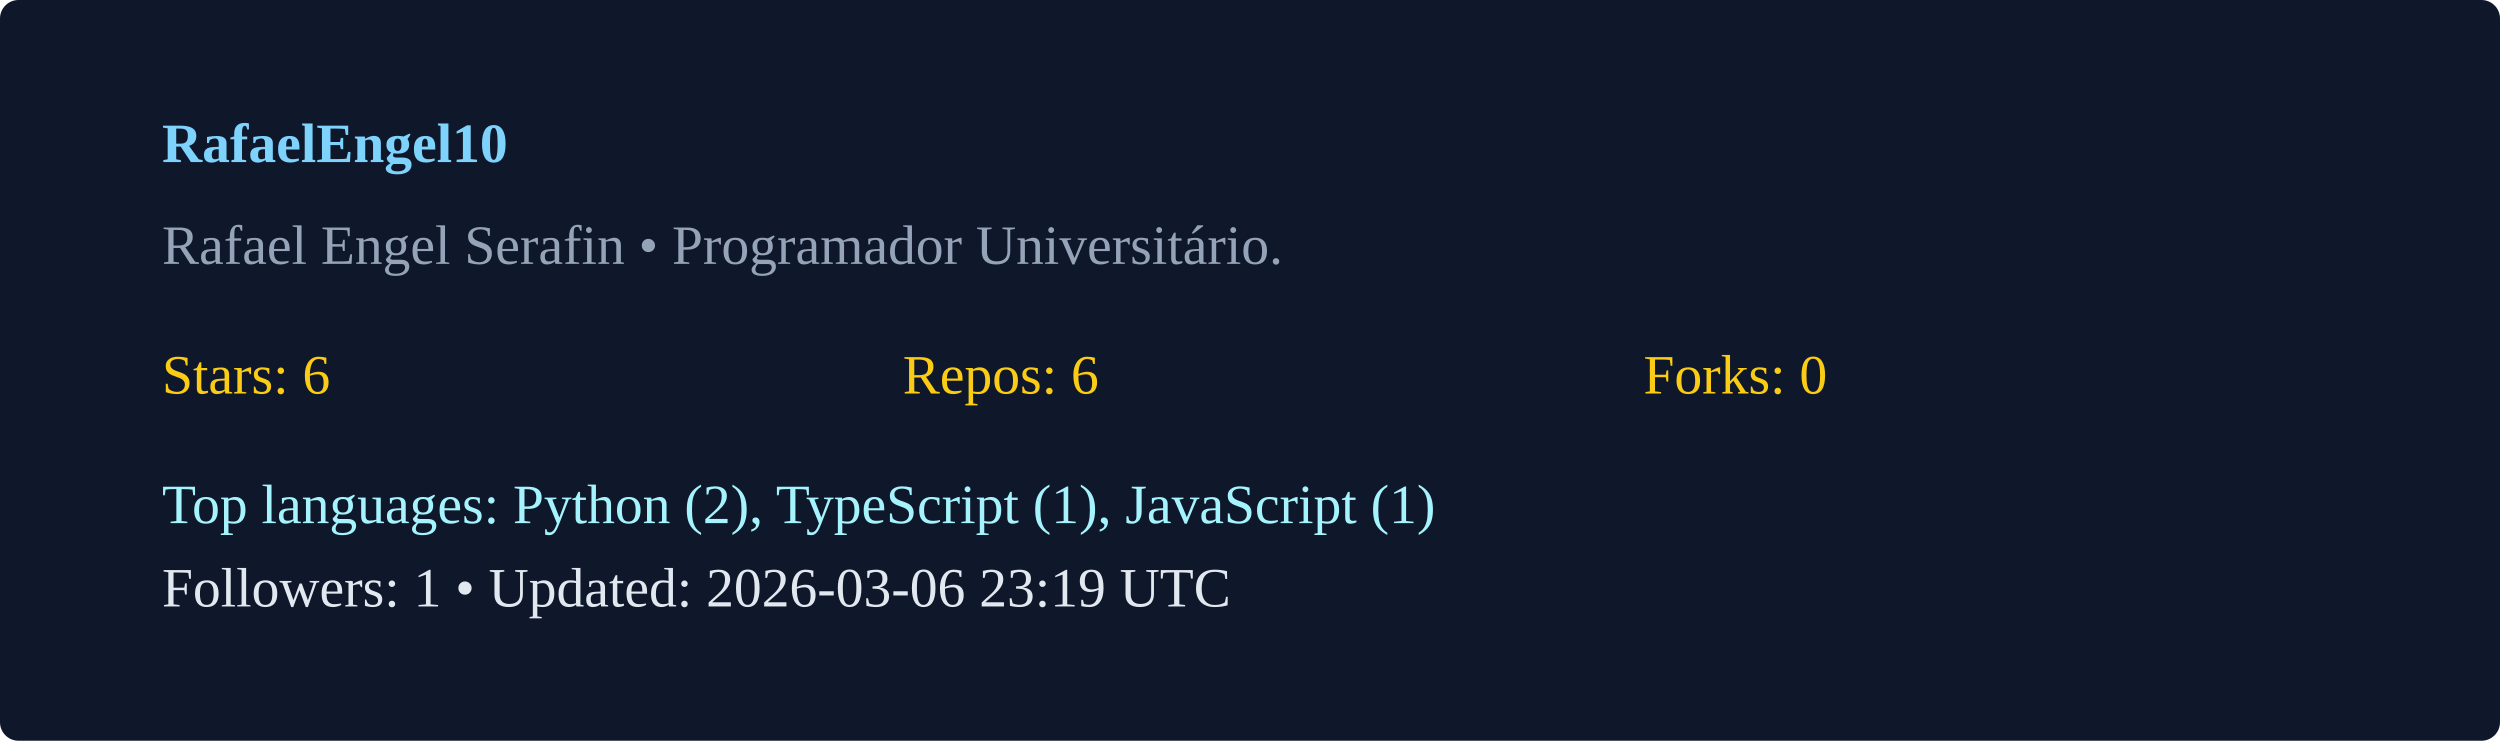
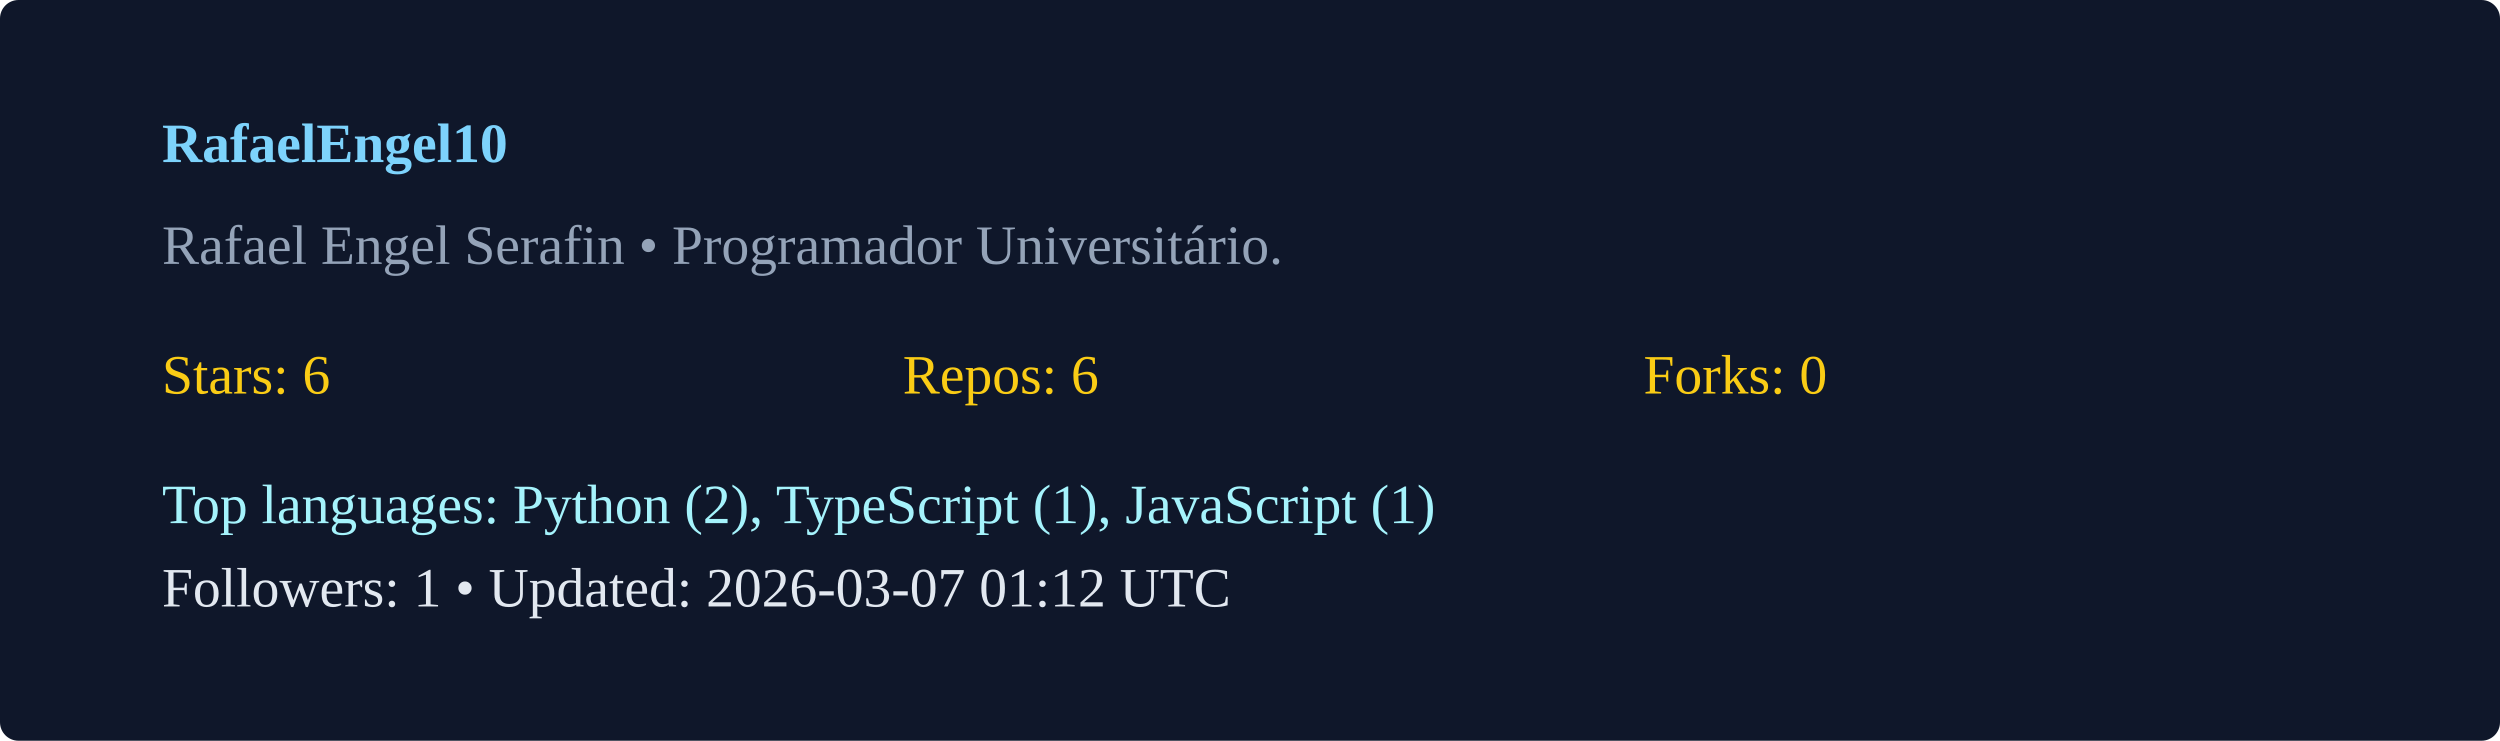
<svg xmlns="http://www.w3.org/2000/svg" width="540" height="160" viewBox="0 0 540 160">
  <rect width="100%" height="100%" rx="4" fill="#0f172a" />
  <g transform="translate(35,35)">
    <text x="0" y="0" fill="#7dd3fc" font-weight="600">RafaelEngel10</text>
    <text x="0" y="22" fill="#94a3b8">Rafael Engel Serafin  • Programador Universitário. </text>
    <g transform="translate(0,50)">
      <text x="0" y="0" fill="#facc15">Stars: 6</text>
      <text x="160" y="0" fill="#facc15">Repos: 6</text>
      <text x="320" y="0" fill="#facc15">Forks: 0</text>
      <text x="0" y="28" fill="#a5f3fc">Top languages: Python (2), TypeScript (1), JavaScript (1)</text>
-       <text x="0" y="46" fill="#e2e8f0">Followers: 1 • Updated: 2026-03-06 23:19 UTC</text>
+       <text x="0" y="46" fill="#e2e8f0">Followers: 1 • Updated: 2026-03-07 01:12 UTC</text>
    </g>
  </g>
</svg>
